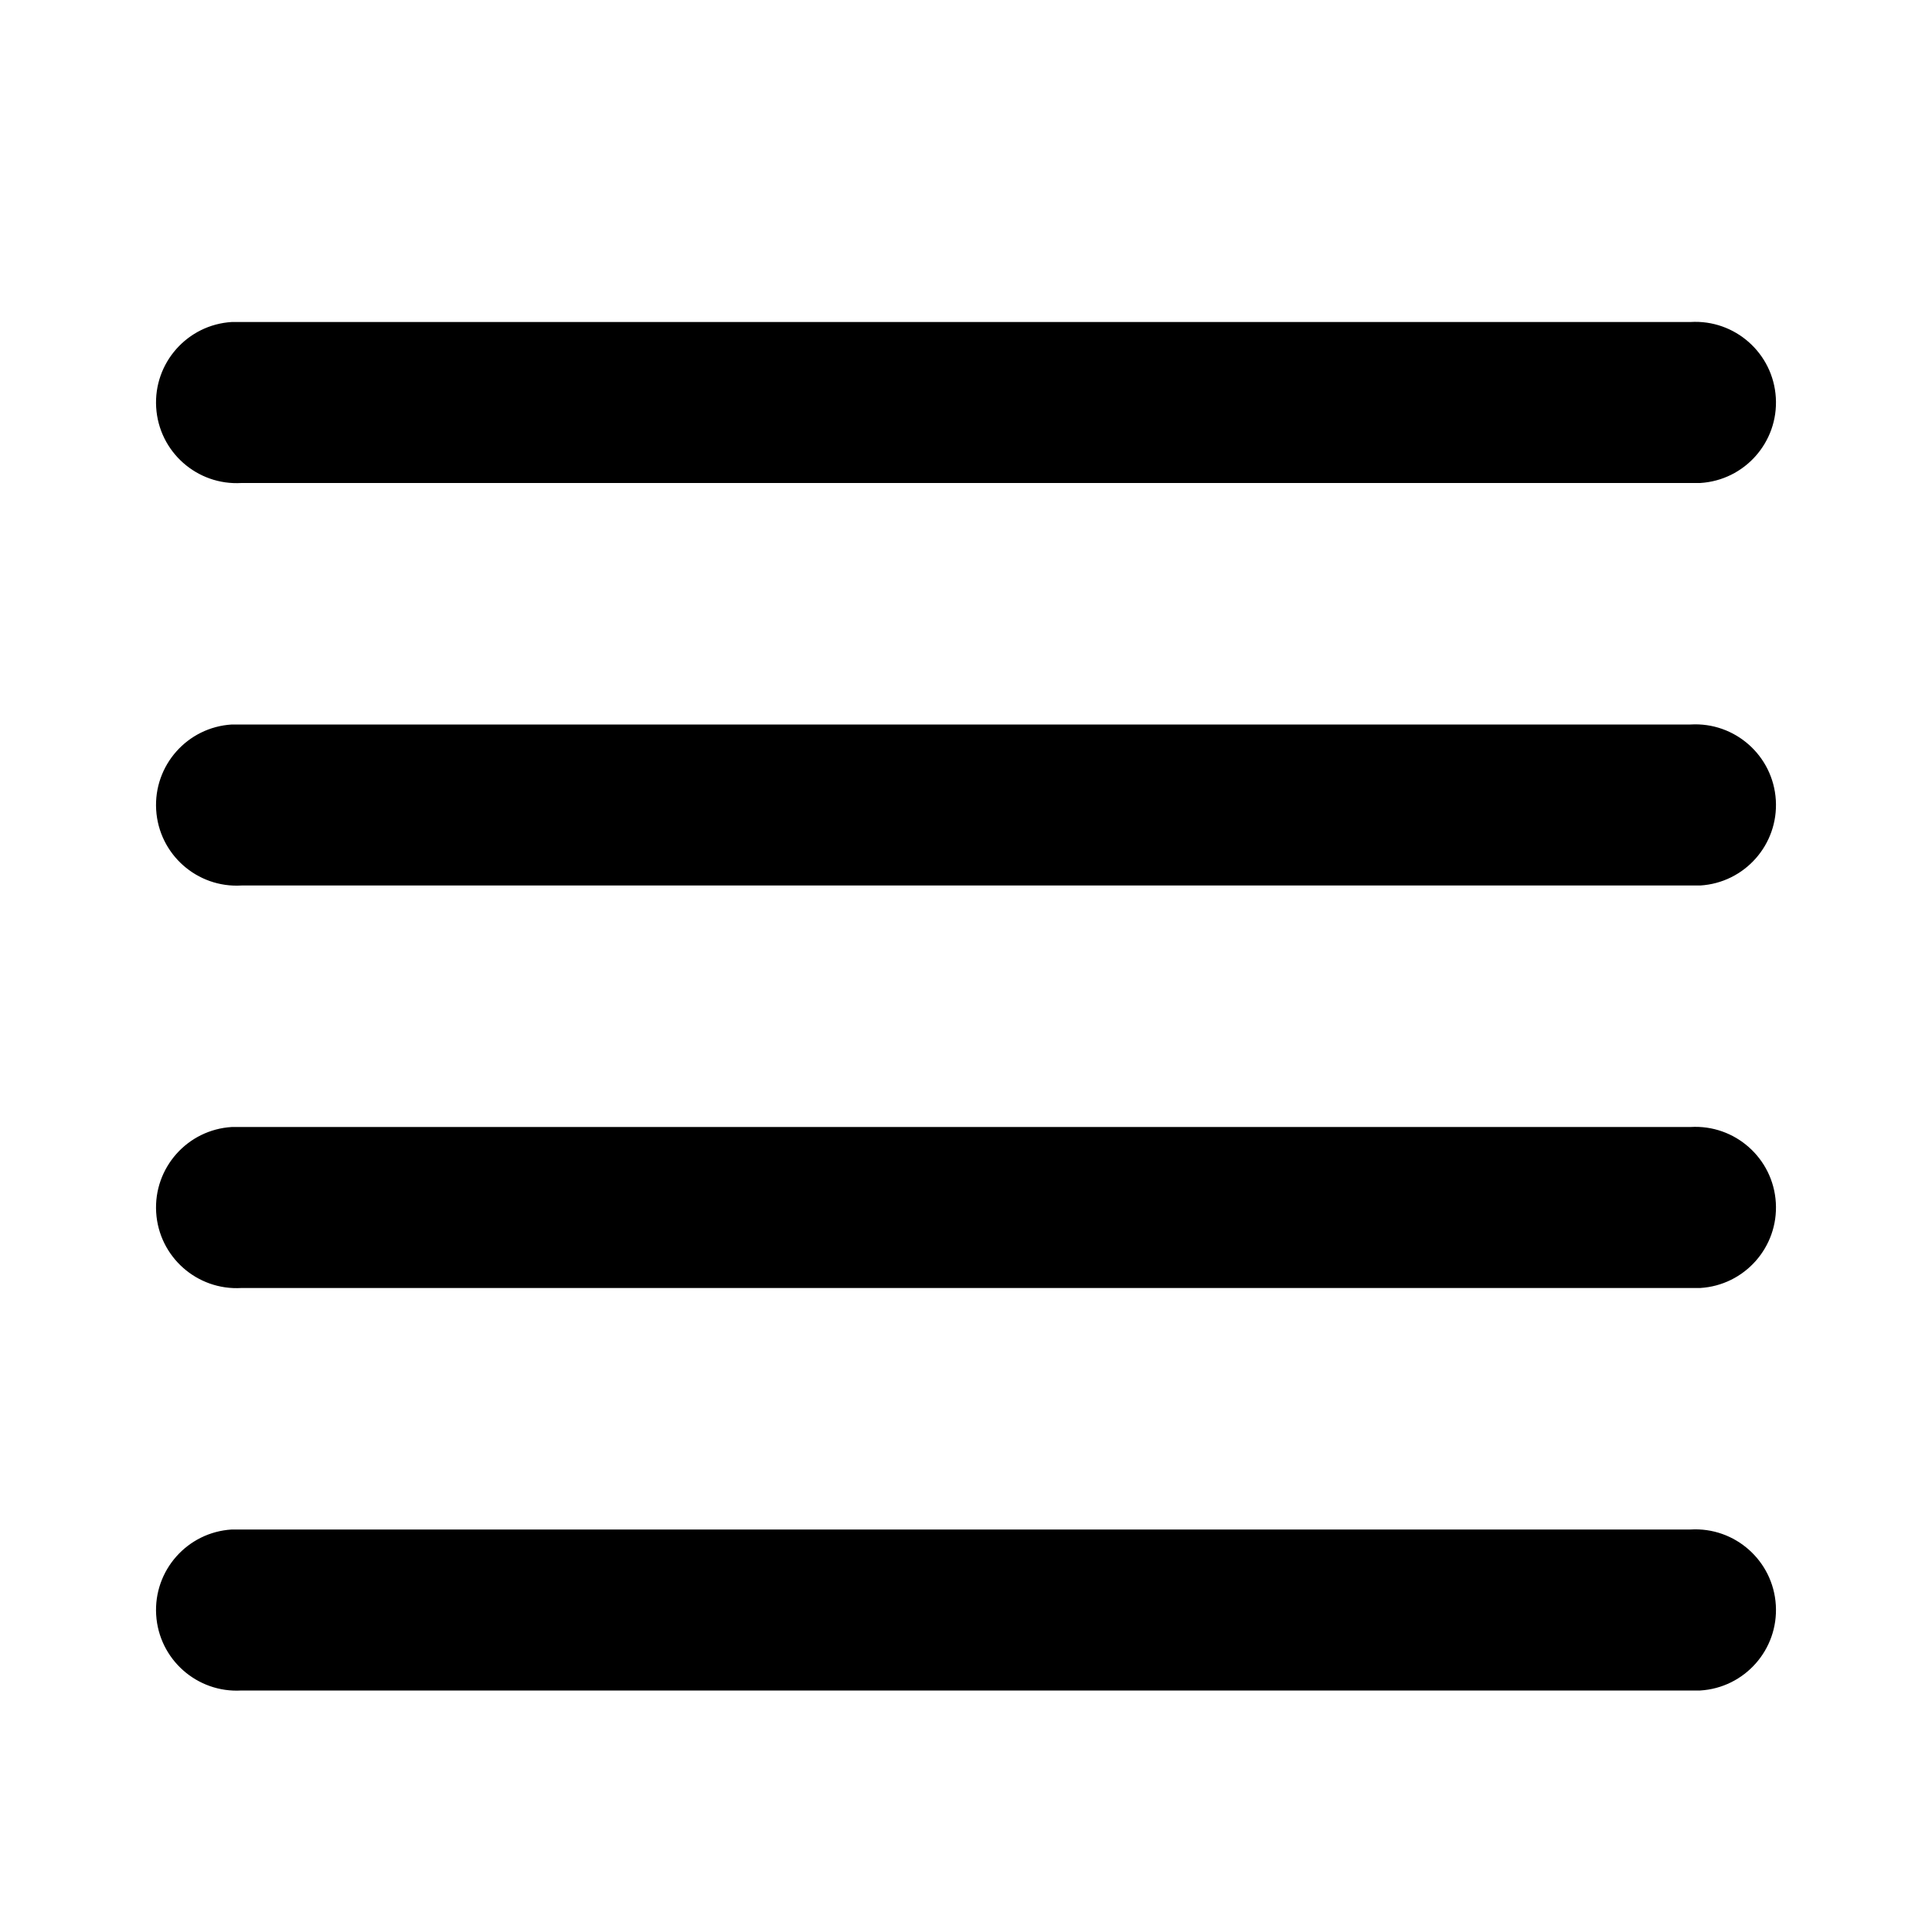
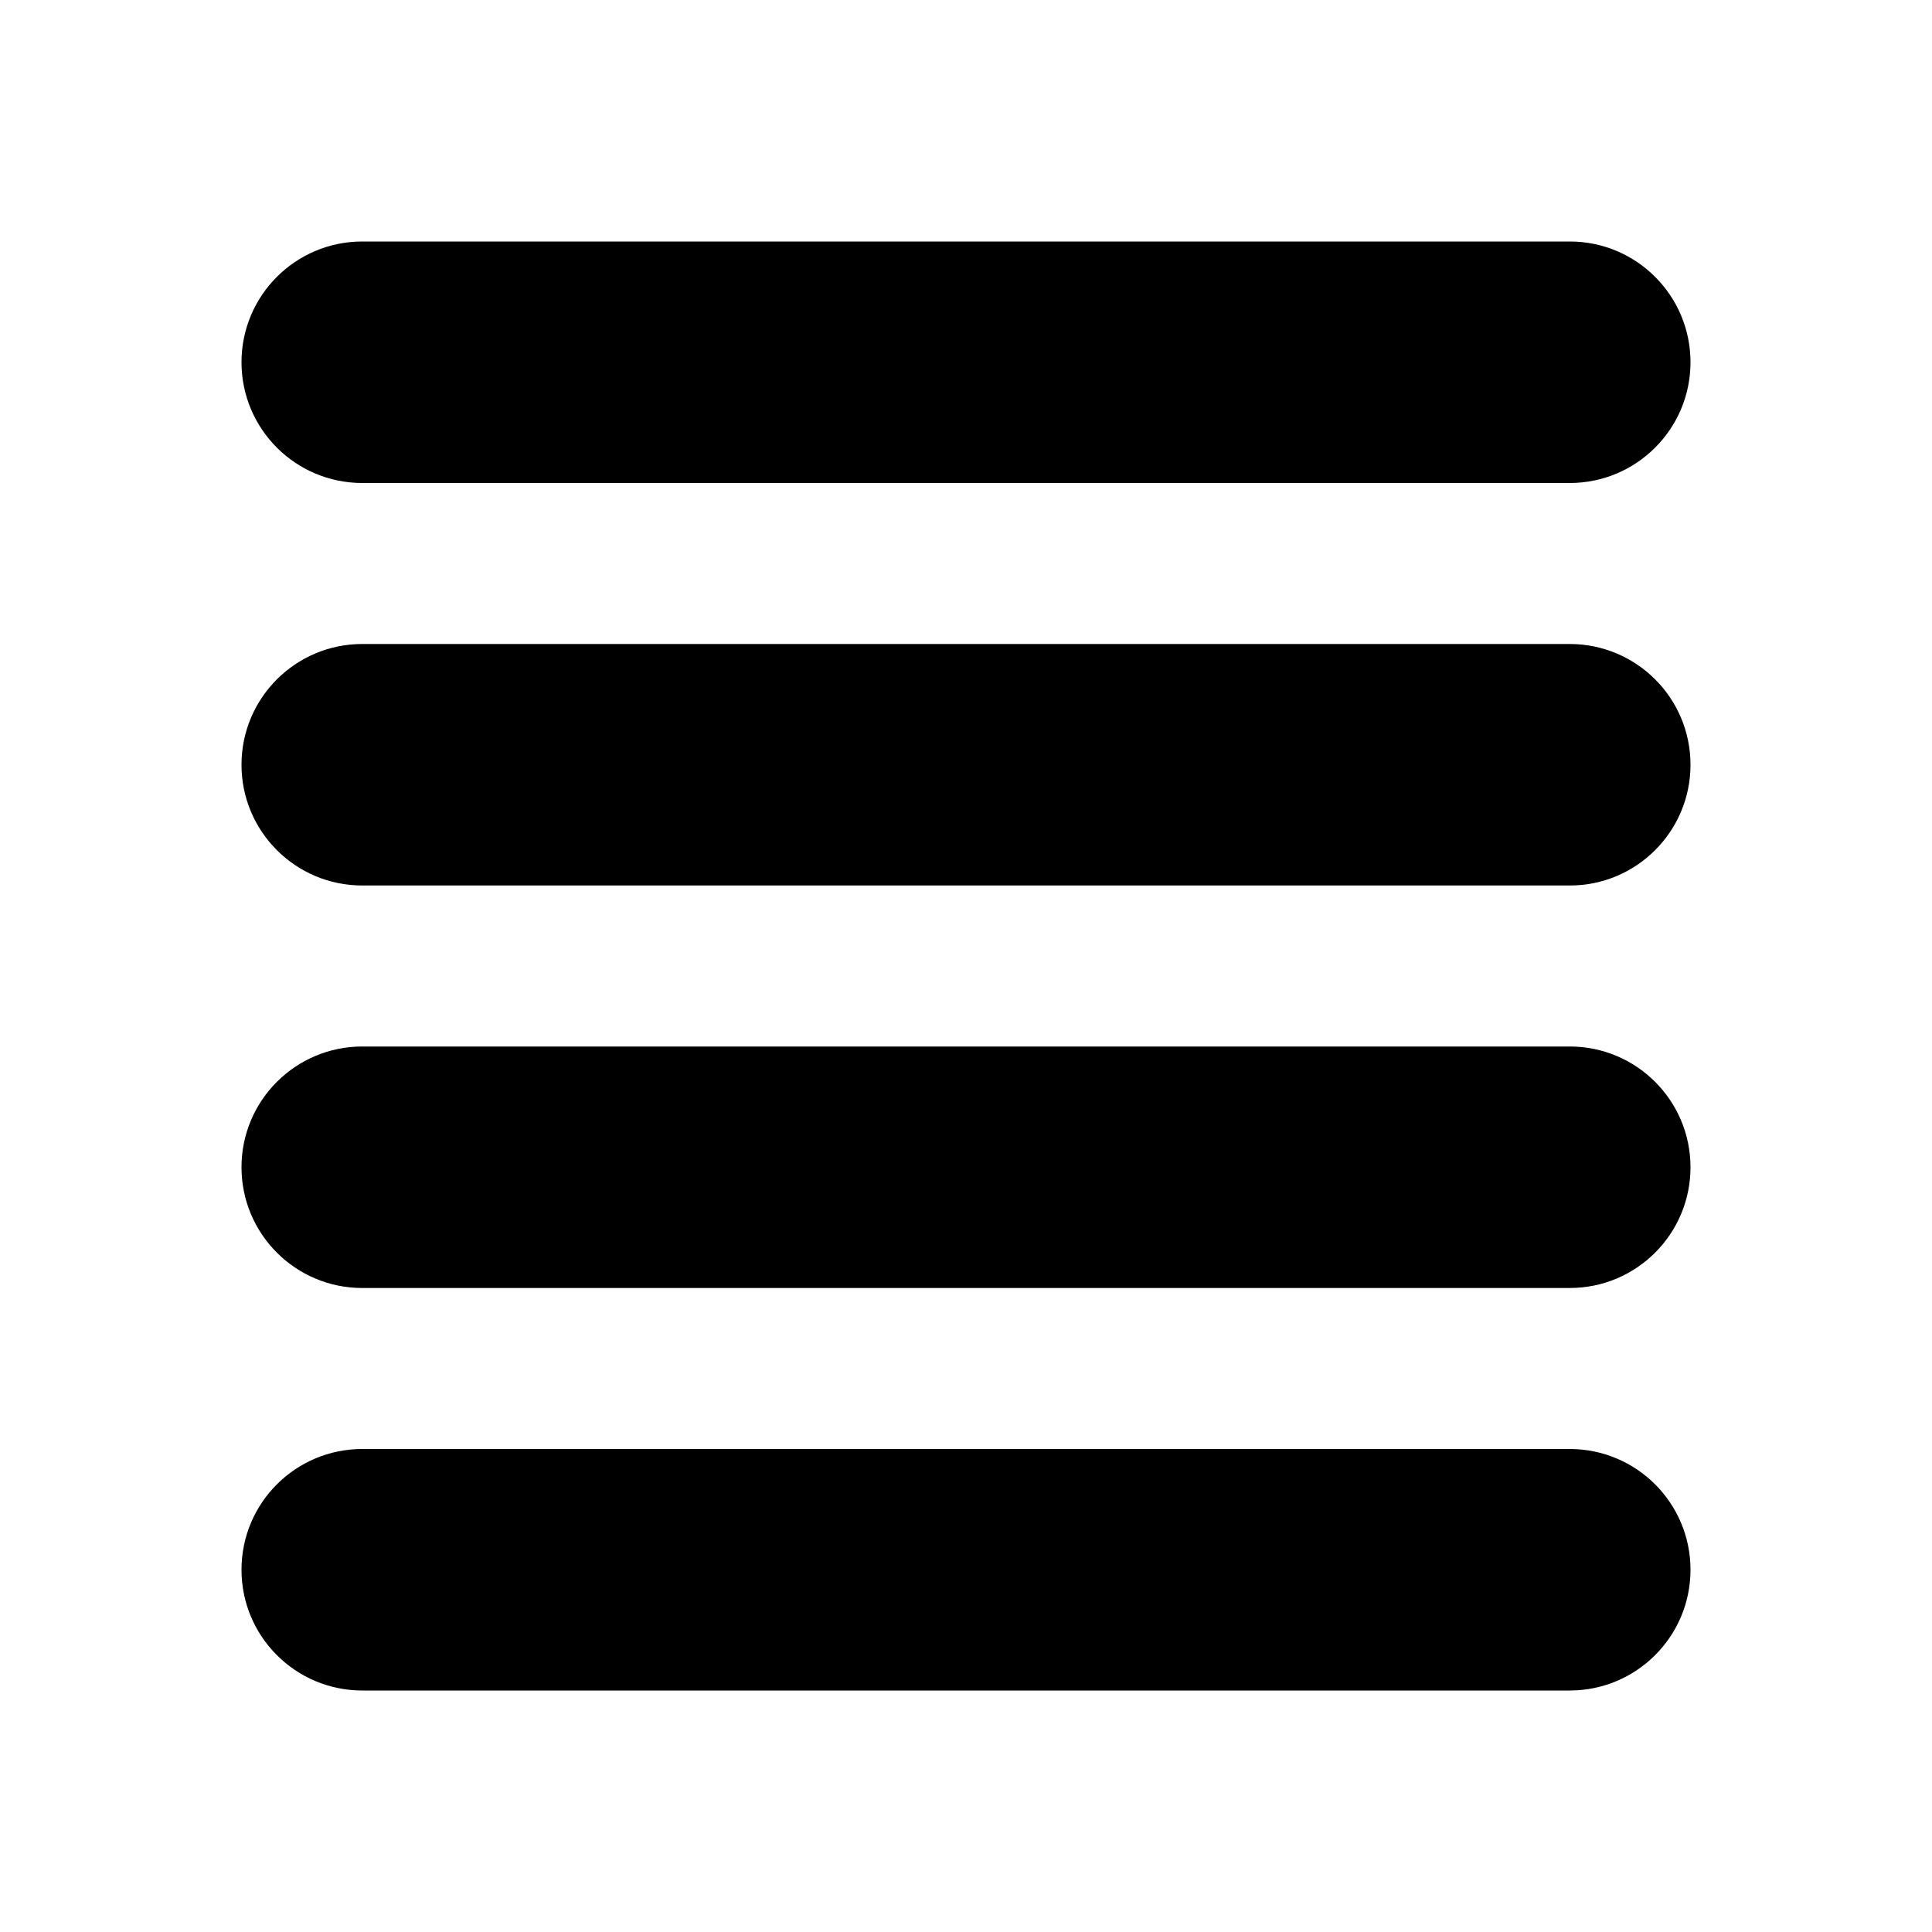
<svg xmlns="http://www.w3.org/2000/svg" viewBox="0 0 24 24">
-   <path d="M21 19a1 1 0 01.12 2H3a1 1 0 01-.12-2H21zm0-5a1 1 0 01.12 2H3a1 1 0 01-.12-2H21zm0-5a1 1 0 01.12 2H3a1 1 0 01-.12-2H21zm0-5a1 1 0 01.12 2H3a1 1 0 01-.12-2H21z" />
+   <path d="M19.5 18a1.5 1.5 0 010 3h-15a1.5 1.5 0 010-3h15zm0-5a1.5 1.5 0 010 3h-15a1.5 1.5 0 010-3h15zm0-5a1.5 1.5 0 010 3h-15a1.5 1.5 0 010-3h15zm0-5a1.5 1.5 0 010 3h-15a1.5 1.5 0 010-3h15z" />
</svg>
